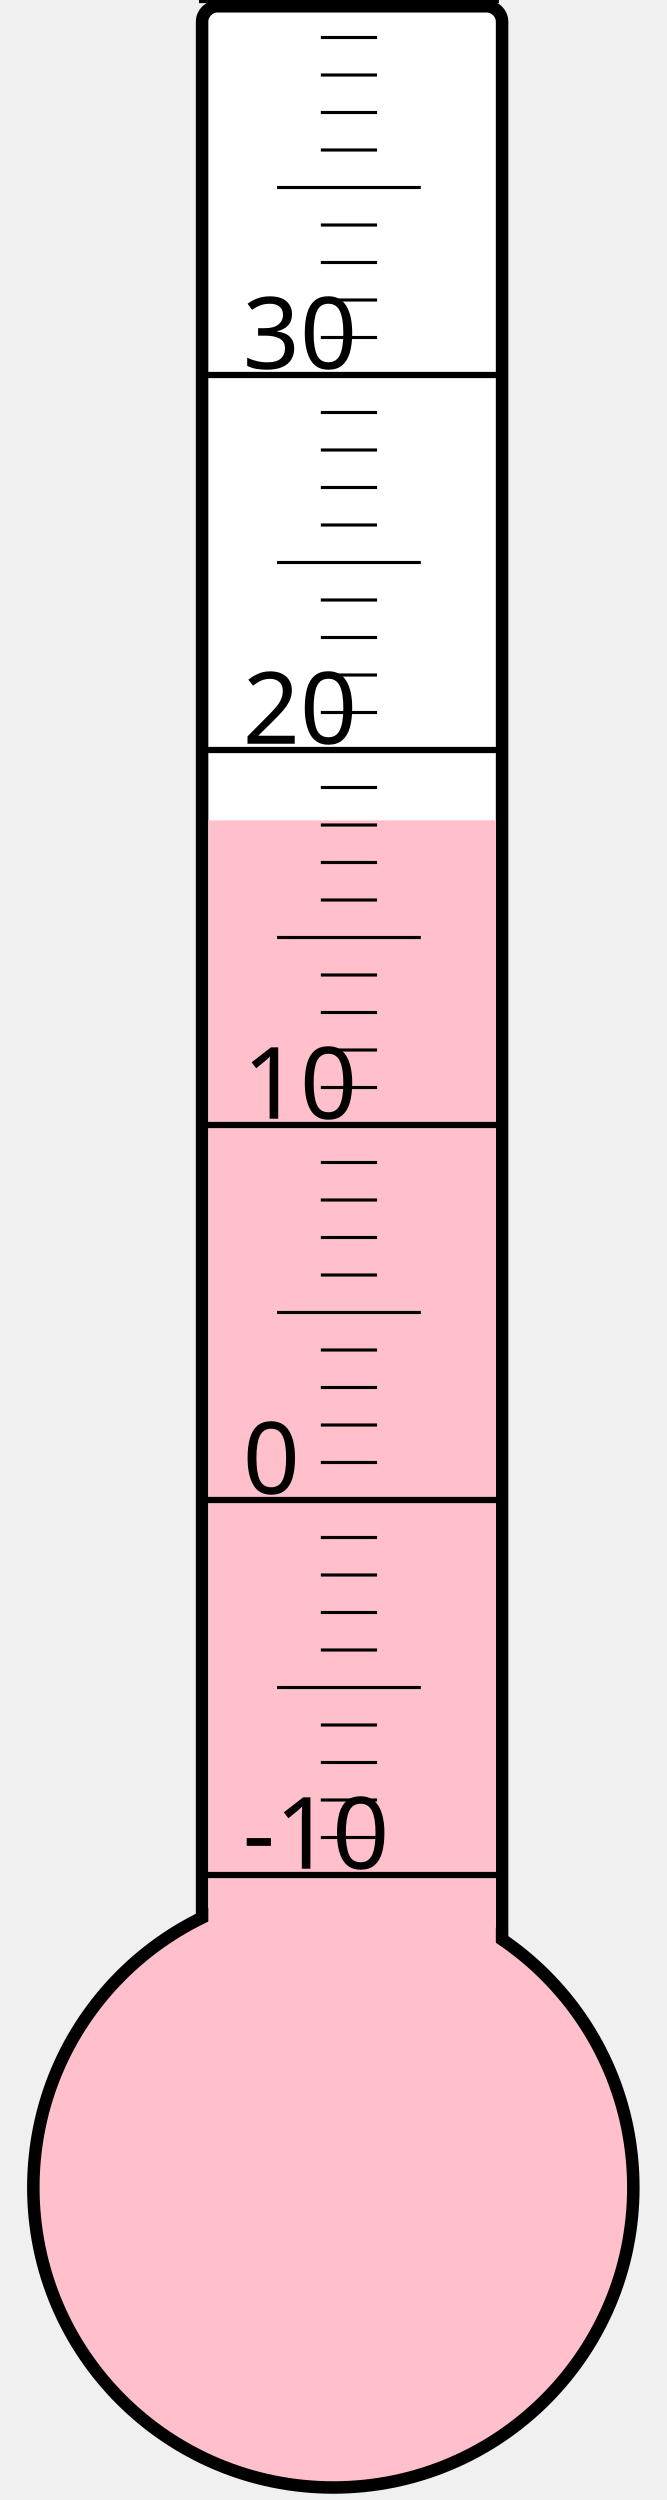
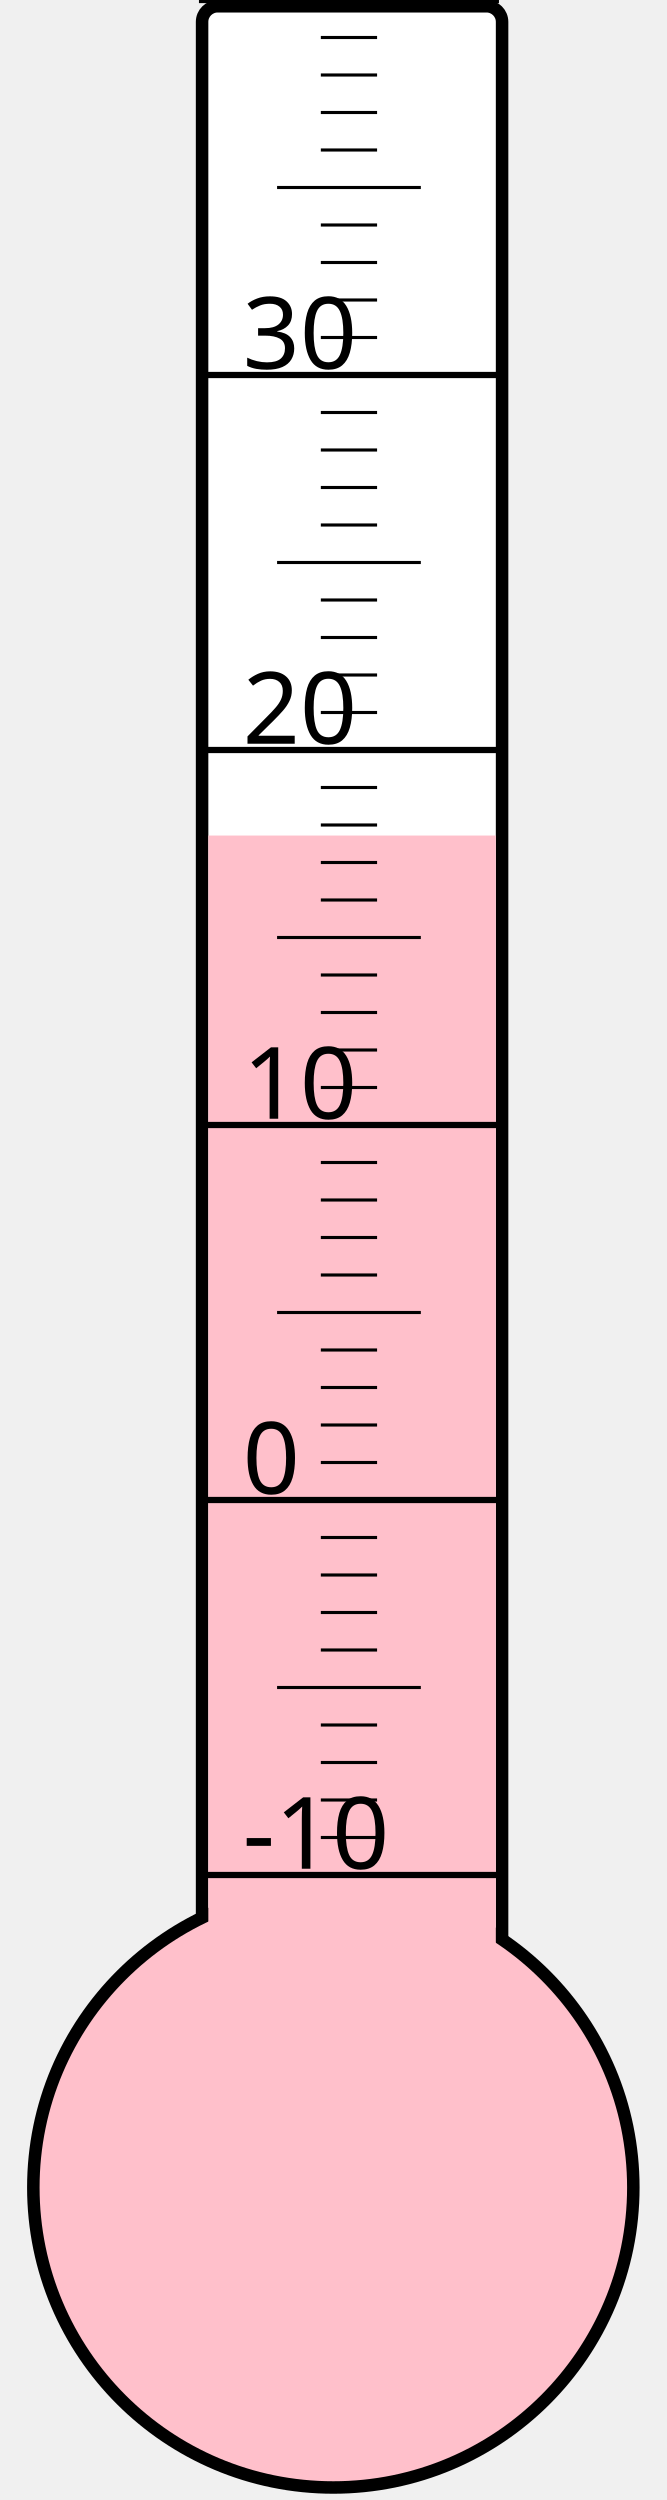
<svg xmlns="http://www.w3.org/2000/svg" width="40px" height="150px" viewBox="0 0 200 800">
  <rect width="200" height="800" x="0" y="0" style="fill: #ffffeb; fill-opacity: 0;" />
  <rect width="96" height="680" x="58" y="2" rx="5" ry="5" style="fill: white; fill-opacity: 1; stroke: black; stroke-width: 4;" />
  <circle cx="100" cy="700" r="96" style="fill: pink; stroke: black; stroke-width: 4;" />
-   <rect width="92" height="437.5" x="60" y="262.5" style="fill: pink; fill-opacity: 1; stroke-width: 0;" />
+   <rect width="92" height="432.625" x="60" y="267.375" style="fill: pink; fill-opacity: 1; stroke-width: 0;" />
  <text x="71" y="598" style="font-family: sans-serif; font-size: 24pt;">-10</text>
  <text x="71" y="478" style="font-family: sans-serif; font-size: 24pt;">0</text>
  <text x="71" y="358" style="font-family: sans-serif; font-size: 24pt;">10</text>
  <text x="71" y="238" style="font-family: sans-serif; font-size: 24pt;">20</text>
  <text x="71" y="118" style="font-family: sans-serif; font-size: 24pt;">30</text>
  <g style="stroke: black;">
    <line x1="57" y1="600" x2="153" y2="600" style="stroke-width: 2;" />
    <line x1="96" y1="588" x2="114" y2="588" style="stroke-width: 1;" />
    <line x1="96" y1="576" x2="114" y2="576" style="stroke-width: 1;" />
    <line x1="96" y1="564" x2="114" y2="564" style="stroke-width: 1;" />
    <line x1="96" y1="552" x2="114" y2="552" style="stroke-width: 1;" />
    <line x1="82" y1="540" x2="128" y2="540" style="stroke-width: 1;" />
    <line x1="96" y1="528" x2="114" y2="528" style="stroke-width: 1;" />
    <line x1="96" y1="516" x2="114" y2="516" style="stroke-width: 1;" />
    <line x1="96" y1="504" x2="114" y2="504" style="stroke-width: 1;" />
    <line x1="96" y1="492" x2="114" y2="492" style="stroke-width: 1;" />
    <line x1="57" y1="480" x2="153" y2="480" style="stroke-width: 2;" />
    <line x1="96" y1="468" x2="114" y2="468" style="stroke-width: 1;" />
    <line x1="96" y1="456" x2="114" y2="456" style="stroke-width: 1;" />
    <line x1="96" y1="444" x2="114" y2="444" style="stroke-width: 1;" />
    <line x1="96" y1="432" x2="114" y2="432" style="stroke-width: 1;" />
    <line x1="82" y1="420" x2="128" y2="420" style="stroke-width: 1;" />
    <line x1="96" y1="408" x2="114" y2="408" style="stroke-width: 1;" />
    <line x1="96" y1="396" x2="114" y2="396" style="stroke-width: 1;" />
    <line x1="96" y1="384" x2="114" y2="384" style="stroke-width: 1;" />
    <line x1="96" y1="372" x2="114" y2="372" style="stroke-width: 1;" />
    <line x1="57" y1="360" x2="153" y2="360" style="stroke-width: 2;" />
    <line x1="96" y1="348" x2="114" y2="348" style="stroke-width: 1;" />
    <line x1="96" y1="336" x2="114" y2="336" style="stroke-width: 1;" />
    <line x1="96" y1="324" x2="114" y2="324" style="stroke-width: 1;" />
    <line x1="96" y1="312" x2="114" y2="312" style="stroke-width: 1;" />
    <line x1="82" y1="300" x2="128" y2="300" style="stroke-width: 1;" />
    <line x1="96" y1="288" x2="114" y2="288" style="stroke-width: 1;" />
    <line x1="96" y1="276" x2="114" y2="276" style="stroke-width: 1;" />
    <line x1="96" y1="264" x2="114" y2="264" style="stroke-width: 1;" />
    <line x1="96" y1="252" x2="114" y2="252" style="stroke-width: 1;" />
    <line x1="57" y1="240" x2="153" y2="240" style="stroke-width: 2;" />
    <line x1="96" y1="228" x2="114" y2="228" style="stroke-width: 1;" />
    <line x1="96" y1="216" x2="114" y2="216" style="stroke-width: 1;" />
    <line x1="96" y1="204" x2="114" y2="204" style="stroke-width: 1;" />
    <line x1="96" y1="192" x2="114" y2="192" style="stroke-width: 1;" />
    <line x1="82" y1="180" x2="128" y2="180" style="stroke-width: 1;" />
    <line x1="96" y1="168" x2="114" y2="168" style="stroke-width: 1;" />
    <line x1="96" y1="156" x2="114" y2="156" style="stroke-width: 1;" />
    <line x1="96" y1="144" x2="114" y2="144" style="stroke-width: 1;" />
    <line x1="96" y1="132" x2="114" y2="132" style="stroke-width: 1;" />
    <line x1="57" y1="120" x2="153" y2="120" style="stroke-width: 2;" />
    <line x1="96" y1="108" x2="114" y2="108" style="stroke-width: 1;" />
    <line x1="96" y1="96" x2="114" y2="96" style="stroke-width: 1;" />
    <line x1="96" y1="84" x2="114" y2="84" style="stroke-width: 1;" />
    <line x1="96" y1="72" x2="114" y2="72" style="stroke-width: 1;" />
    <line x1="82" y1="60" x2="128" y2="60" style="stroke-width: 1;" />
    <line x1="96" y1="48" x2="114" y2="48" style="stroke-width: 1;" />
    <line x1="96" y1="36" x2="114" y2="36" style="stroke-width: 1;" />
    <line x1="96" y1="24" x2="114" y2="24" style="stroke-width: 1;" />
    <line x1="96" y1="12" x2="114" y2="12" style="stroke-width: 1;" />
    <line x1="57" y1="0" x2="153" y2="0" style="stroke-width: 2;" />
  </g>
</svg>
